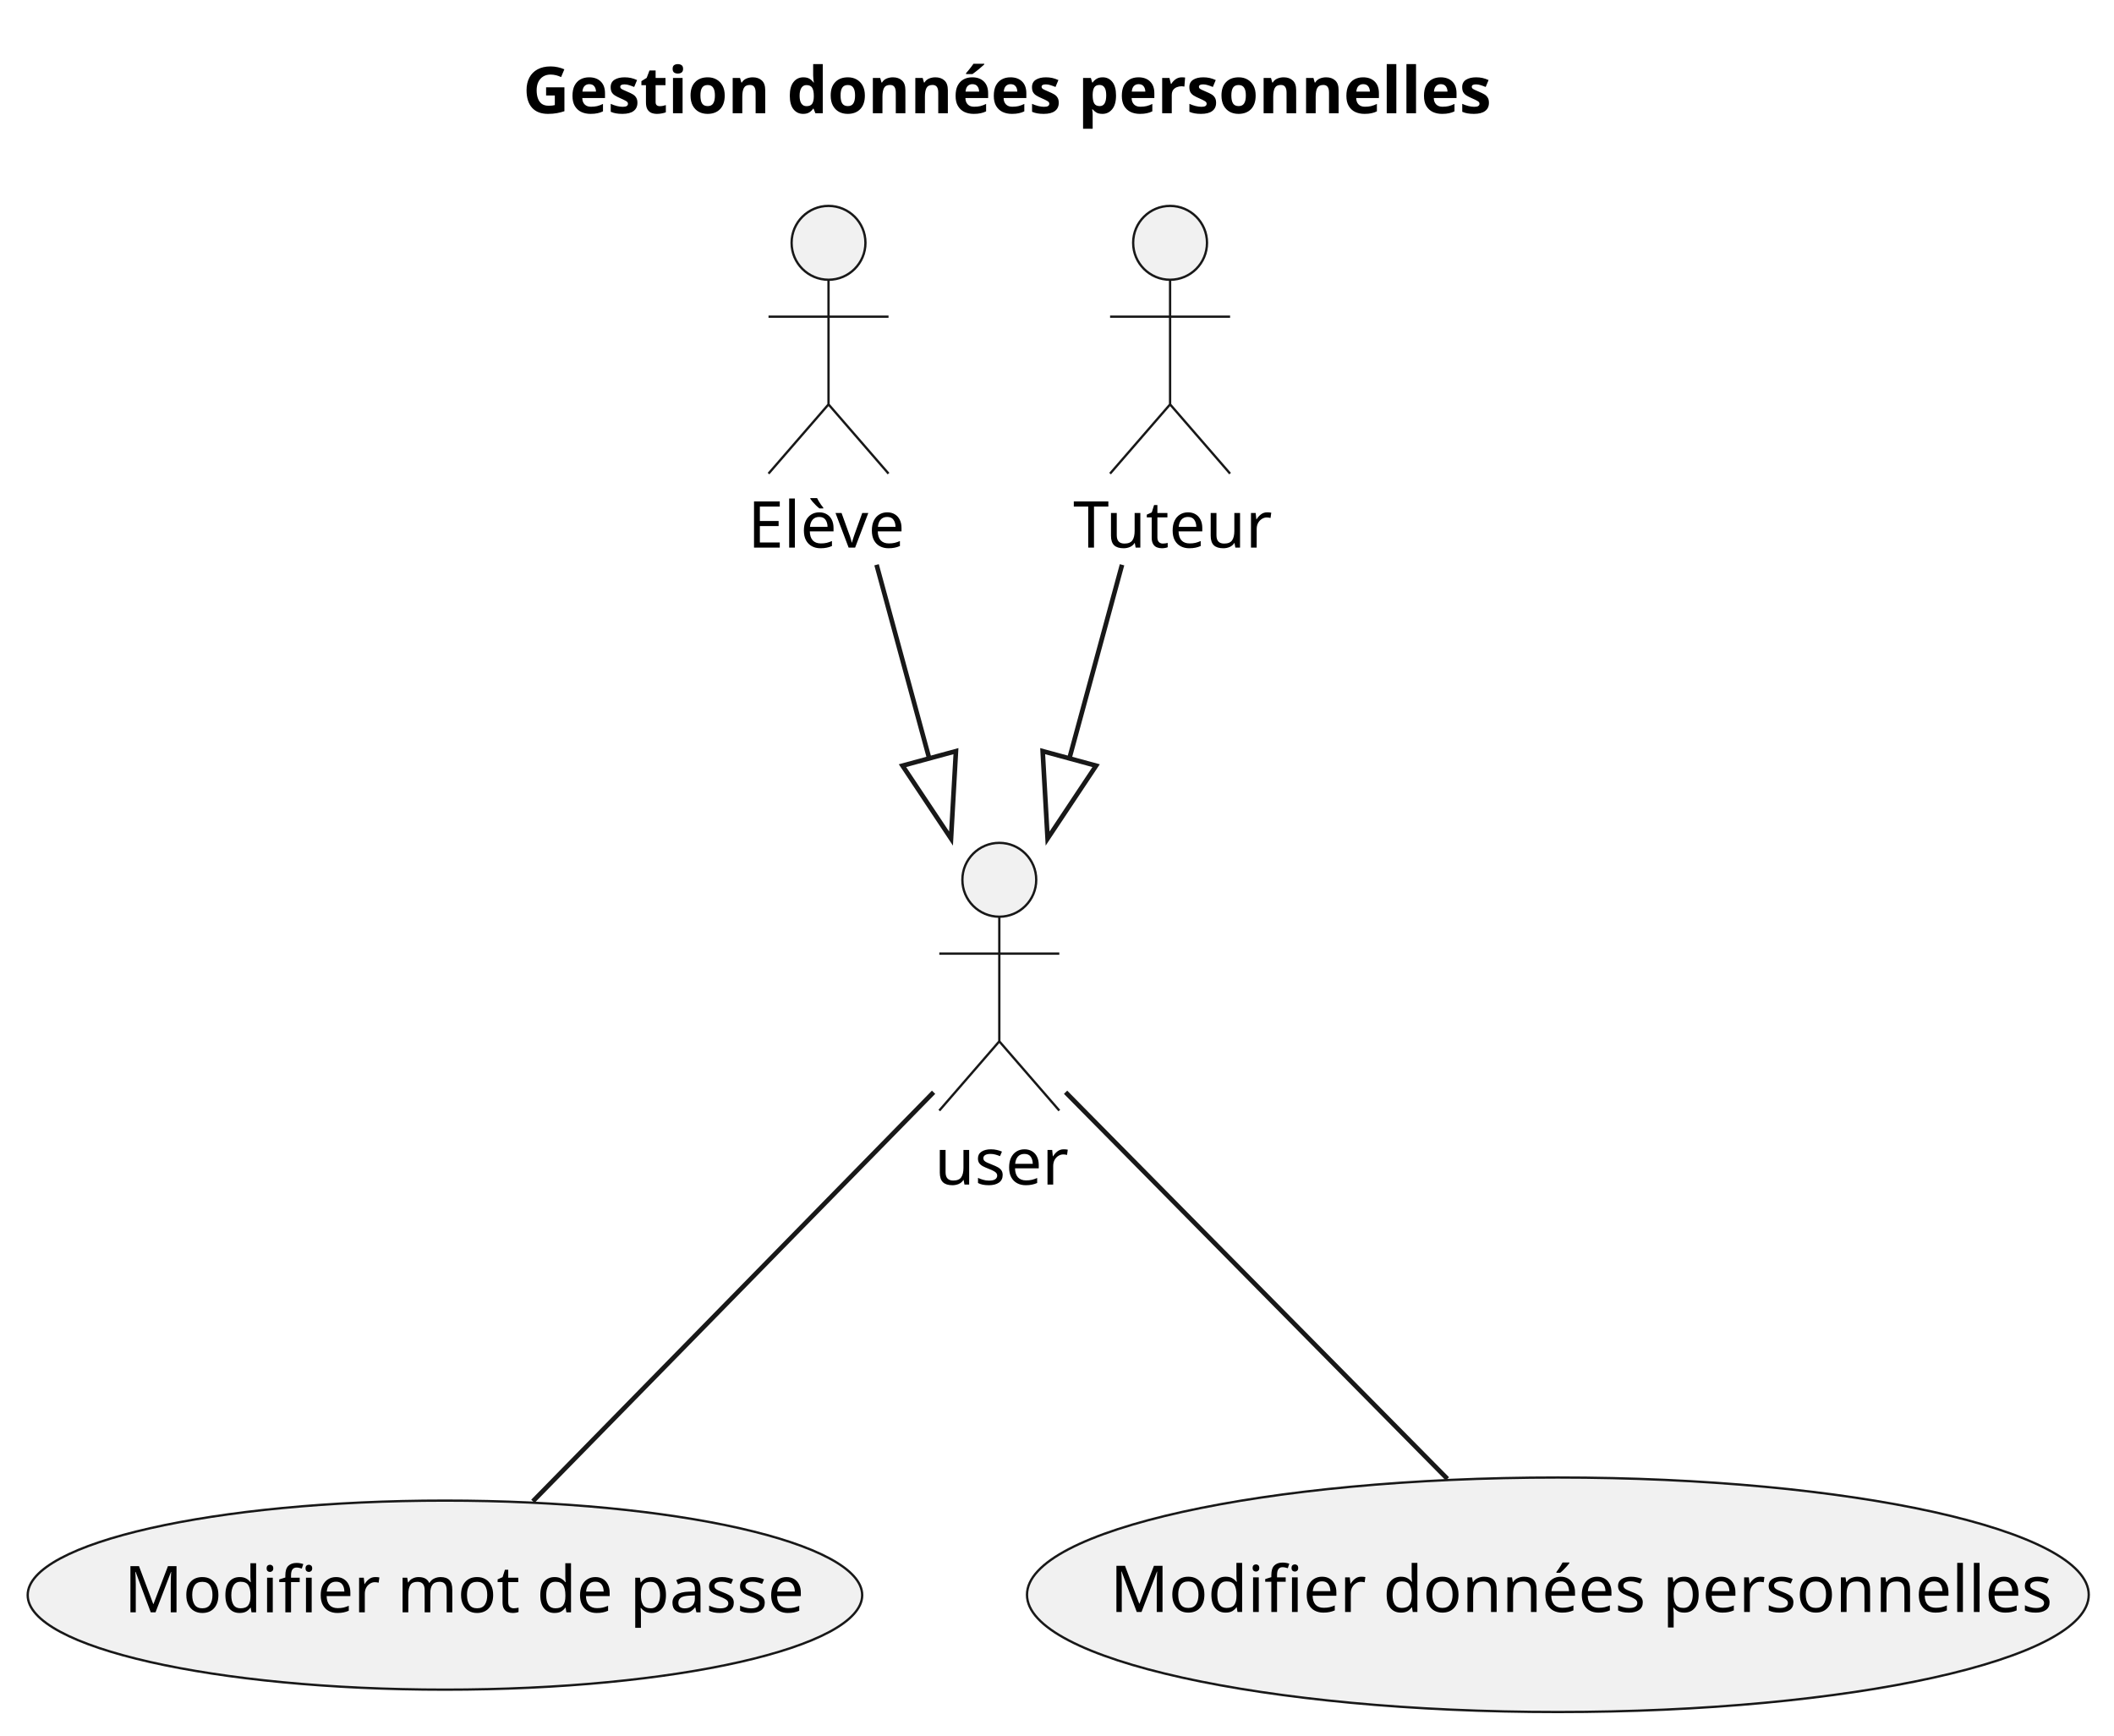
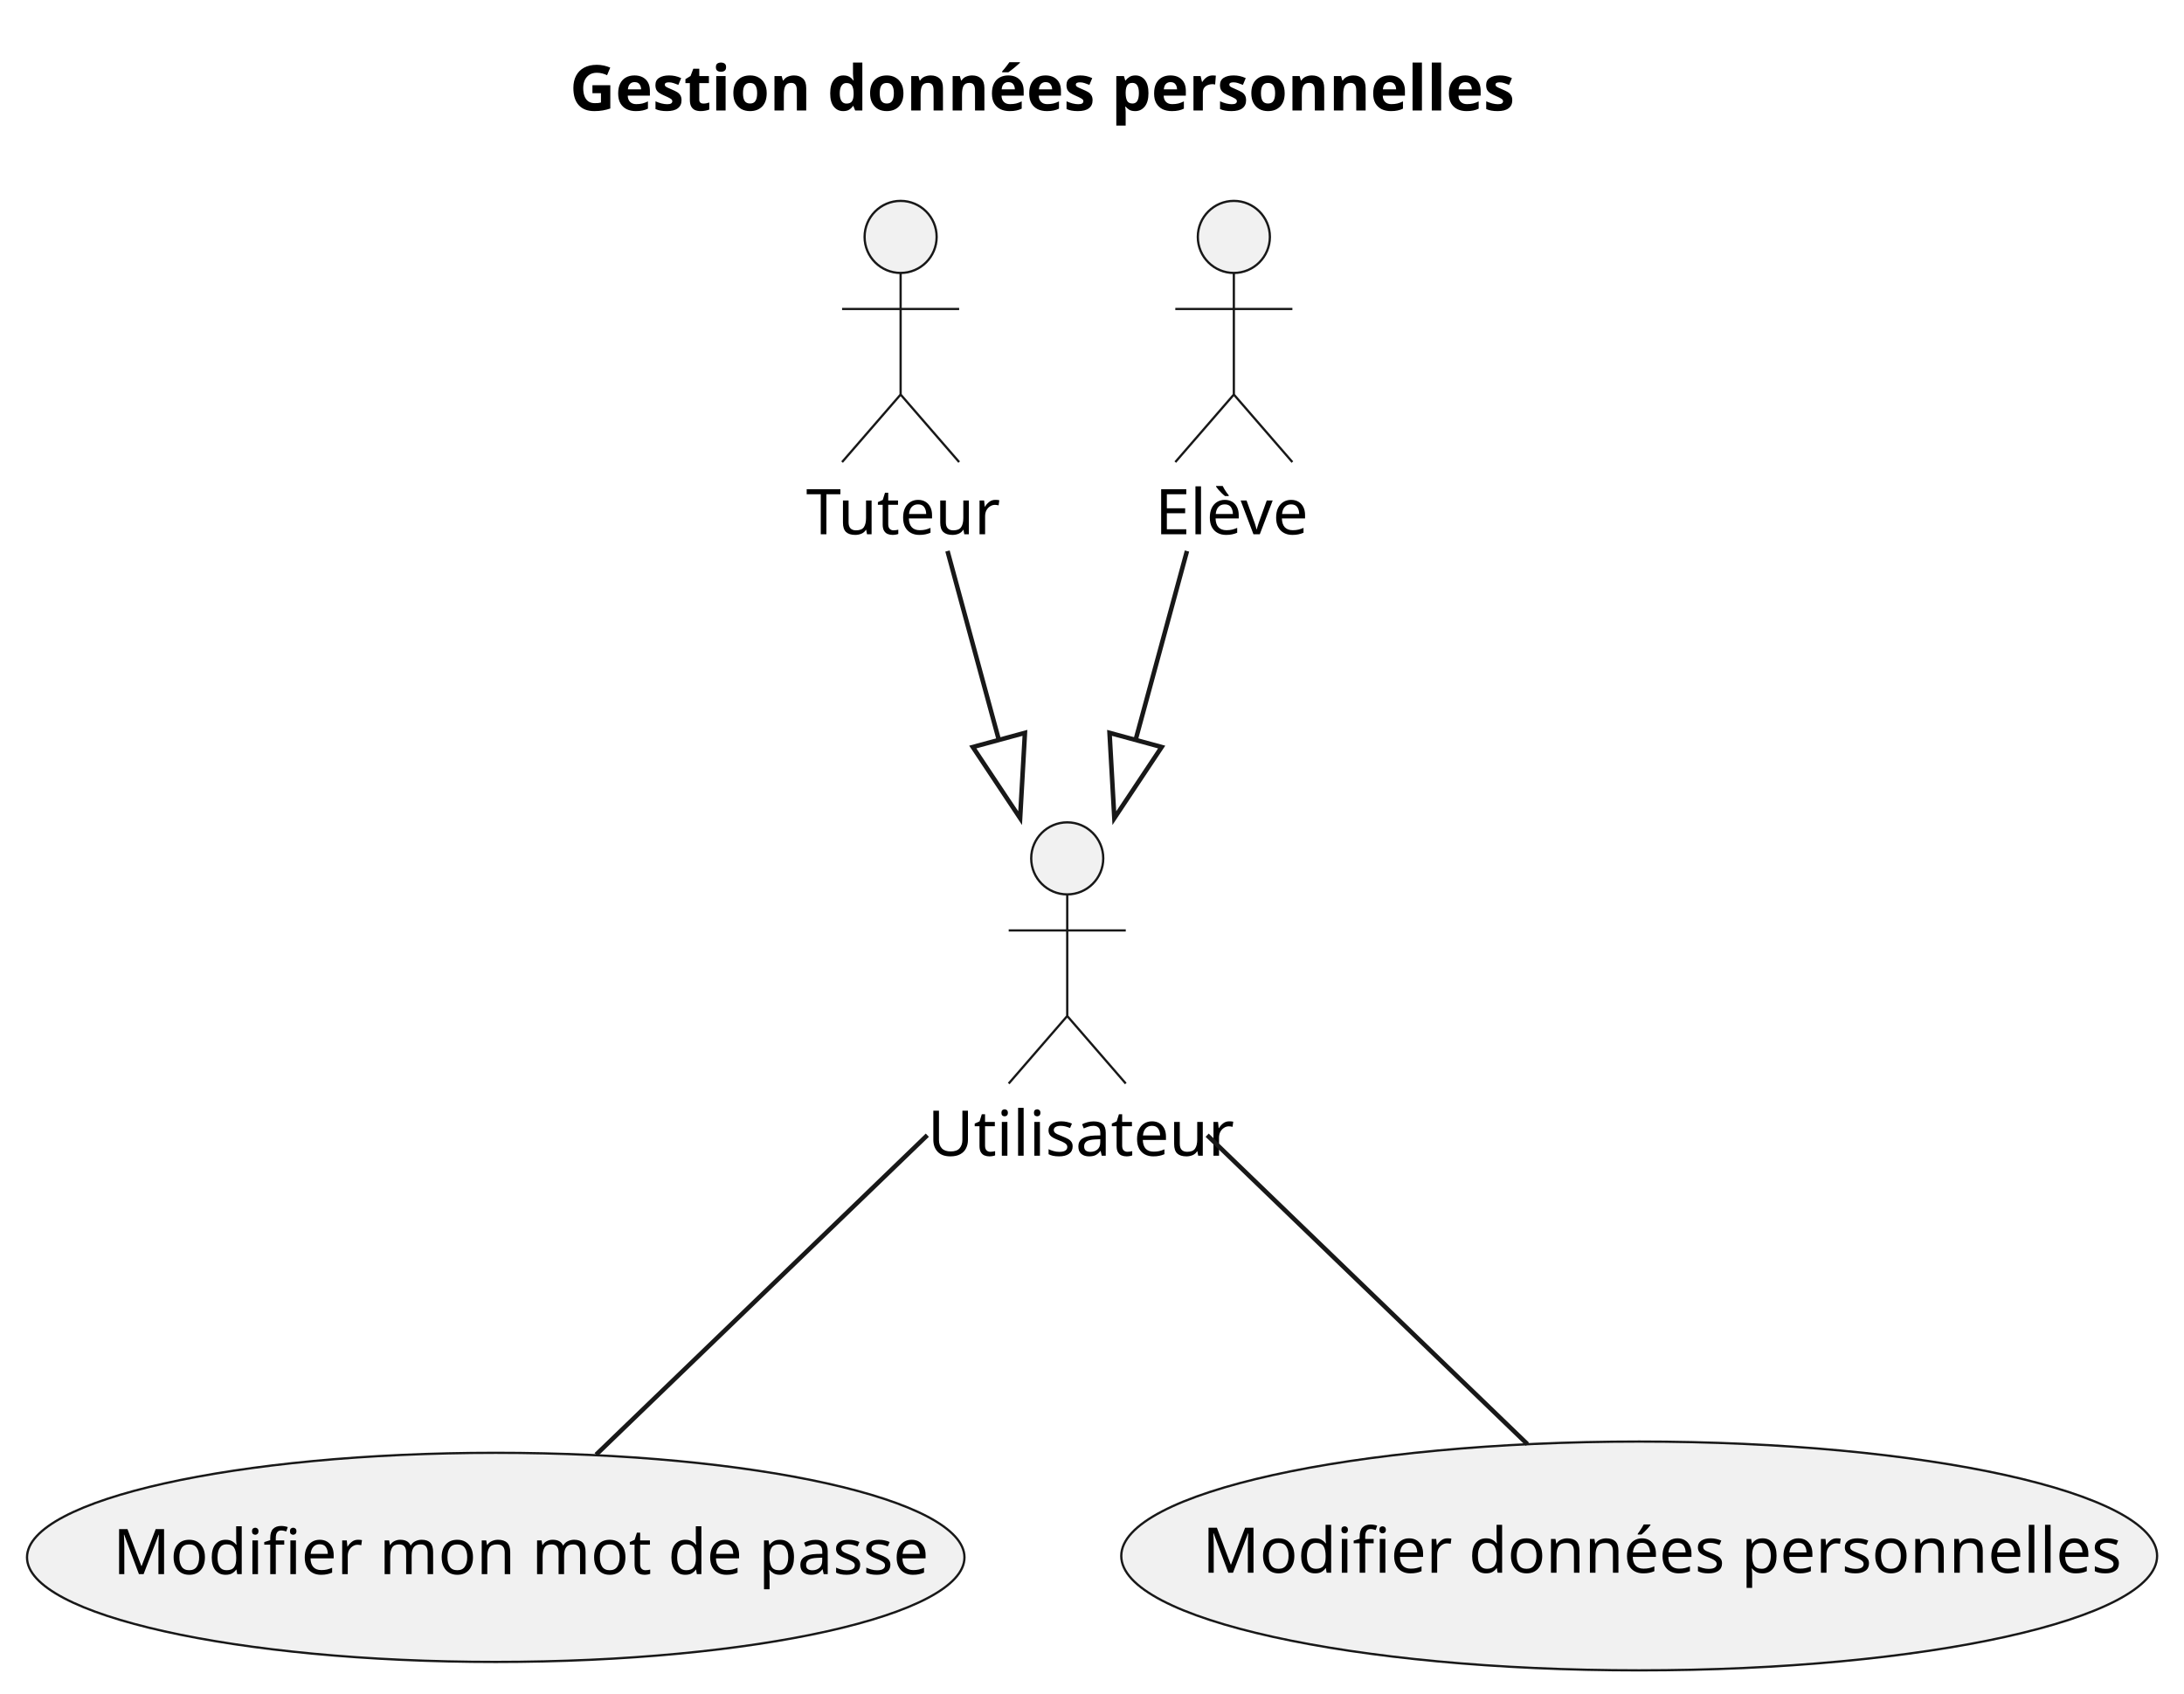
- <svg xmlns="http://www.w3.org/2000/svg" contentStyleType="text/css" height="376px" preserveAspectRatio="none" style="width:458px;height:376px;background:#FFFFFF;" version="1.1" viewBox="0 0 458 376" width="458px" zoomAndPan="magnify">
+ <svg xmlns="http://www.w3.org/2000/svg" contentStyleType="text/css" height="376px" preserveAspectRatio="none" style="width:485px;height:376px;background:#FFFFFF;" version="1.1" viewBox="0 0 485 376" width="485px" zoomAndPan="magnify">
  <defs />
  <g>
-     <text fill="#000000" font-family="sans-serif" font-size="14" font-weight="bold" lengthAdjust="spacing" textLength="218" x="113.264" y="24.533">Gestion données personnelles</text>
+     <text fill="#000000" font-family="sans-serif" font-size="14" font-weight="bold" lengthAdjust="spacing" textLength="218" x="126.514" y="24.533">Gestion données personnelles</text>
+     <g id="elem_tutor">
+       <ellipse cx="200" cy="52.609" fill="#F1F1F1" rx="8" ry="8" style="stroke:#181818;stroke-width:0.5;" />
+       <path d="M200,60.609 L200,87.609 M187,68.609 L213,68.609 M200,87.609 L187,102.609 M200,87.609 L213,102.609 " fill="none" style="stroke:#181818;stroke-width:0.5;" />
+       <text fill="#000000" font-family="sans-serif" font-size="14" lengthAdjust="spacing" textLength="42" x="179" y="118.643">Tuteur</text>
+     </g>
    <g id="elem_student">
-       <ellipse cx="179.5" cy="52.609" fill="#F1F1F1" rx="8" ry="8" style="stroke:#181818;stroke-width:0.5;" />
-       <path d="M179.5,60.609 L179.5,87.609 M166.5,68.609 L192.5,68.609 M179.5,87.609 L166.5,102.609 M179.5,87.609 L192.5,102.609 " fill="none" style="stroke:#181818;stroke-width:0.5;" />
-       <text fill="#000000" font-family="sans-serif" font-size="14" lengthAdjust="spacing" textLength="35" x="162" y="118.643">Elève</text>
+       <ellipse cx="274" cy="52.609" fill="#F1F1F1" rx="8" ry="8" style="stroke:#181818;stroke-width:0.5;" />
+       <path d="M274,60.609 L274,87.609 M261,68.609 L287,68.609 M274,87.609 L261,102.609 M274,87.609 L287,102.609 " fill="none" style="stroke:#181818;stroke-width:0.5;" />
+       <text fill="#000000" font-family="sans-serif" font-size="14" lengthAdjust="spacing" textLength="35" x="256.5" y="118.643">Elève</text>
    </g>
-     <g id="elem_tutor">
-       <ellipse cx="253.5" cy="52.609" fill="#F1F1F1" rx="8" ry="8" style="stroke:#181818;stroke-width:0.5;" />
-       <path d="M253.5,60.609 L253.5,87.609 M240.5,68.609 L266.5,68.609 M253.5,87.609 L240.5,102.609 M253.5,87.609 L266.5,102.609 " fill="none" style="stroke:#181818;stroke-width:0.5;" />
-       <text fill="#000000" font-family="sans-serif" font-size="14" lengthAdjust="spacing" textLength="42" x="232.5" y="118.643">Tuteur</text>
-     </g>
-     <g id="elem_user">
-       <ellipse cx="216.5" cy="190.609" fill="#F1F1F1" rx="8" ry="8" style="stroke:#181818;stroke-width:0.5;" />
-       <path d="M216.5,198.609 L216.5,225.609 M203.5,206.609 L229.5,206.609 M216.5,225.609 L203.5,240.609 M216.5,225.609 L229.5,240.609 " fill="none" style="stroke:#181818;stroke-width:0.5;" />
-       <text fill="#000000" font-family="sans-serif" font-size="14" lengthAdjust="spacing" textLength="28" x="202.5" y="256.643">user</text>
+     <g id="elem_Utilisateur">
+       <ellipse cx="237" cy="190.609" fill="#F1F1F1" rx="8" ry="8" style="stroke:#181818;stroke-width:0.5;" />
+       <path d="M237,198.609 L237,225.609 M224,206.609 L250,206.609 M237,225.609 L224,240.609 M237,225.609 L250,240.609 " fill="none" style="stroke:#181818;stroke-width:0.5;" />
+       <text fill="#000000" font-family="sans-serif" font-size="14" lengthAdjust="spacing" textLength="62" x="206" y="256.643">Utilisateur</text>
    </g>
    <g id="elem_password_managing">
-       <ellipse cx="96.397" cy="345.589" fill="#F1F1F1" rx="90.397" ry="20.48" style="stroke:#181818;stroke-width:0.5;" />
-       <text fill="#000000" font-family="sans-serif" font-size="14" lengthAdjust="spacing" textLength="139" x="26.897" y="349.317">Modifier mot de passe</text>
+       <ellipse cx="110.089" cy="345.827" fill="#F1F1F1" rx="104.089" ry="23.218" style="stroke:#181818;stroke-width:0.5;" />
+       <text fill="#000000" font-family="sans-serif" font-size="14" lengthAdjust="spacing" textLength="170" x="25.089" y="349.556">Modifier mon mot de passe</text>
    </g>
    <g id="elem_personal_data_managing">
-       <ellipse cx="337.514" cy="345.512" fill="#F1F1F1" rx="115.014" ry="25.403" style="stroke:#181818;stroke-width:0.5;" />
-       <text fill="#000000" font-family="sans-serif" font-size="14" lengthAdjust="spacing" textLength="194" x="240.514" y="349.241">Modifier données personnelles</text>
+       <ellipse cx="364.014" cy="345.512" fill="#F1F1F1" rx="115.014" ry="25.403" style="stroke:#181818;stroke-width:0.5;" />
+       <text fill="#000000" font-family="sans-serif" font-size="14" lengthAdjust="spacing" textLength="194" x="267.014" y="349.241">Modifier données personnelles</text>
    </g>
-     <g id="link_student_user">
-       <path d="M189.91,122.359 C194.95,140.899 196.267,145.74 201.317,164.31 " fill="none" id="student-to-user" style="stroke:#181818;stroke-width:1.0;" />
-       <polygon fill="none" points="206.04,181.679,207.106,162.736,195.527,165.885,206.04,181.679" style="stroke:#181818;stroke-width:1.0;" />
+     <g id="link_student_Utilisateur">
+       <path d="M263.59,122.359 C258.55,140.899 257.233,145.74 252.183,164.31 " fill="none" id="student-to-Utilisateur" style="stroke:#181818;stroke-width:1.0;" />
+       <polygon fill="none" points="247.46,181.679,257.973,165.885,246.394,162.736,247.46,181.679" style="stroke:#181818;stroke-width:1.0;" />
    </g>
-     <g id="link_tutor_user">
-       <path d="M243.09,122.359 C238.05,140.899 236.733,145.74 231.683,164.31 " fill="none" id="tutor-to-user" style="stroke:#181818;stroke-width:1.0;" />
-       <polygon fill="none" points="226.96,181.679,237.473,165.885,225.894,162.736,226.96,181.679" style="stroke:#181818;stroke-width:1.0;" />
+     <g id="link_tutor_Utilisateur">
+       <path d="M210.41,122.359 C215.45,140.899 216.767,145.74 221.817,164.31 " fill="none" id="tutor-to-Utilisateur" style="stroke:#181818;stroke-width:1.0;" />
+       <polygon fill="none" points="226.54,181.679,227.606,162.736,216.027,165.885,226.54,181.679" style="stroke:#181818;stroke-width:1.0;" />
    </g>
-     <g id="link_user_password_managing">
-       <path d="M202.26,236.639 C180.66,258.699 139.56,300.649 115.45,325.259 " fill="none" id="user-password_managing" style="stroke:#181818;stroke-width:1.0;" />
+     <g id="link_Utilisateur_password_managing">
+       <path d="M205.93,252.079 C183.17,274.029 152.8,303.319 132.38,323.019 " fill="none" id="Utilisateur-password_managing" style="stroke:#181818;stroke-width:1.0;" />
    </g>
-     <g id="link_user_personal_data_managing">
-       <path d="M230.86,236.639 C251.26,257.299 288.92,295.429 313.58,320.399 " fill="none" id="user-personal_data_managing" style="stroke:#181818;stroke-width:1.0;" />
+     <g id="link_Utilisateur_personal_data_managing">
+       <path d="M268.07,252.079 C289.95,273.179 318.86,301.069 339.2,320.689 " fill="none" id="Utilisateur-personal_data_managing" style="stroke:#181818;stroke-width:1.0;" />
    </g>
  </g>
</svg>
